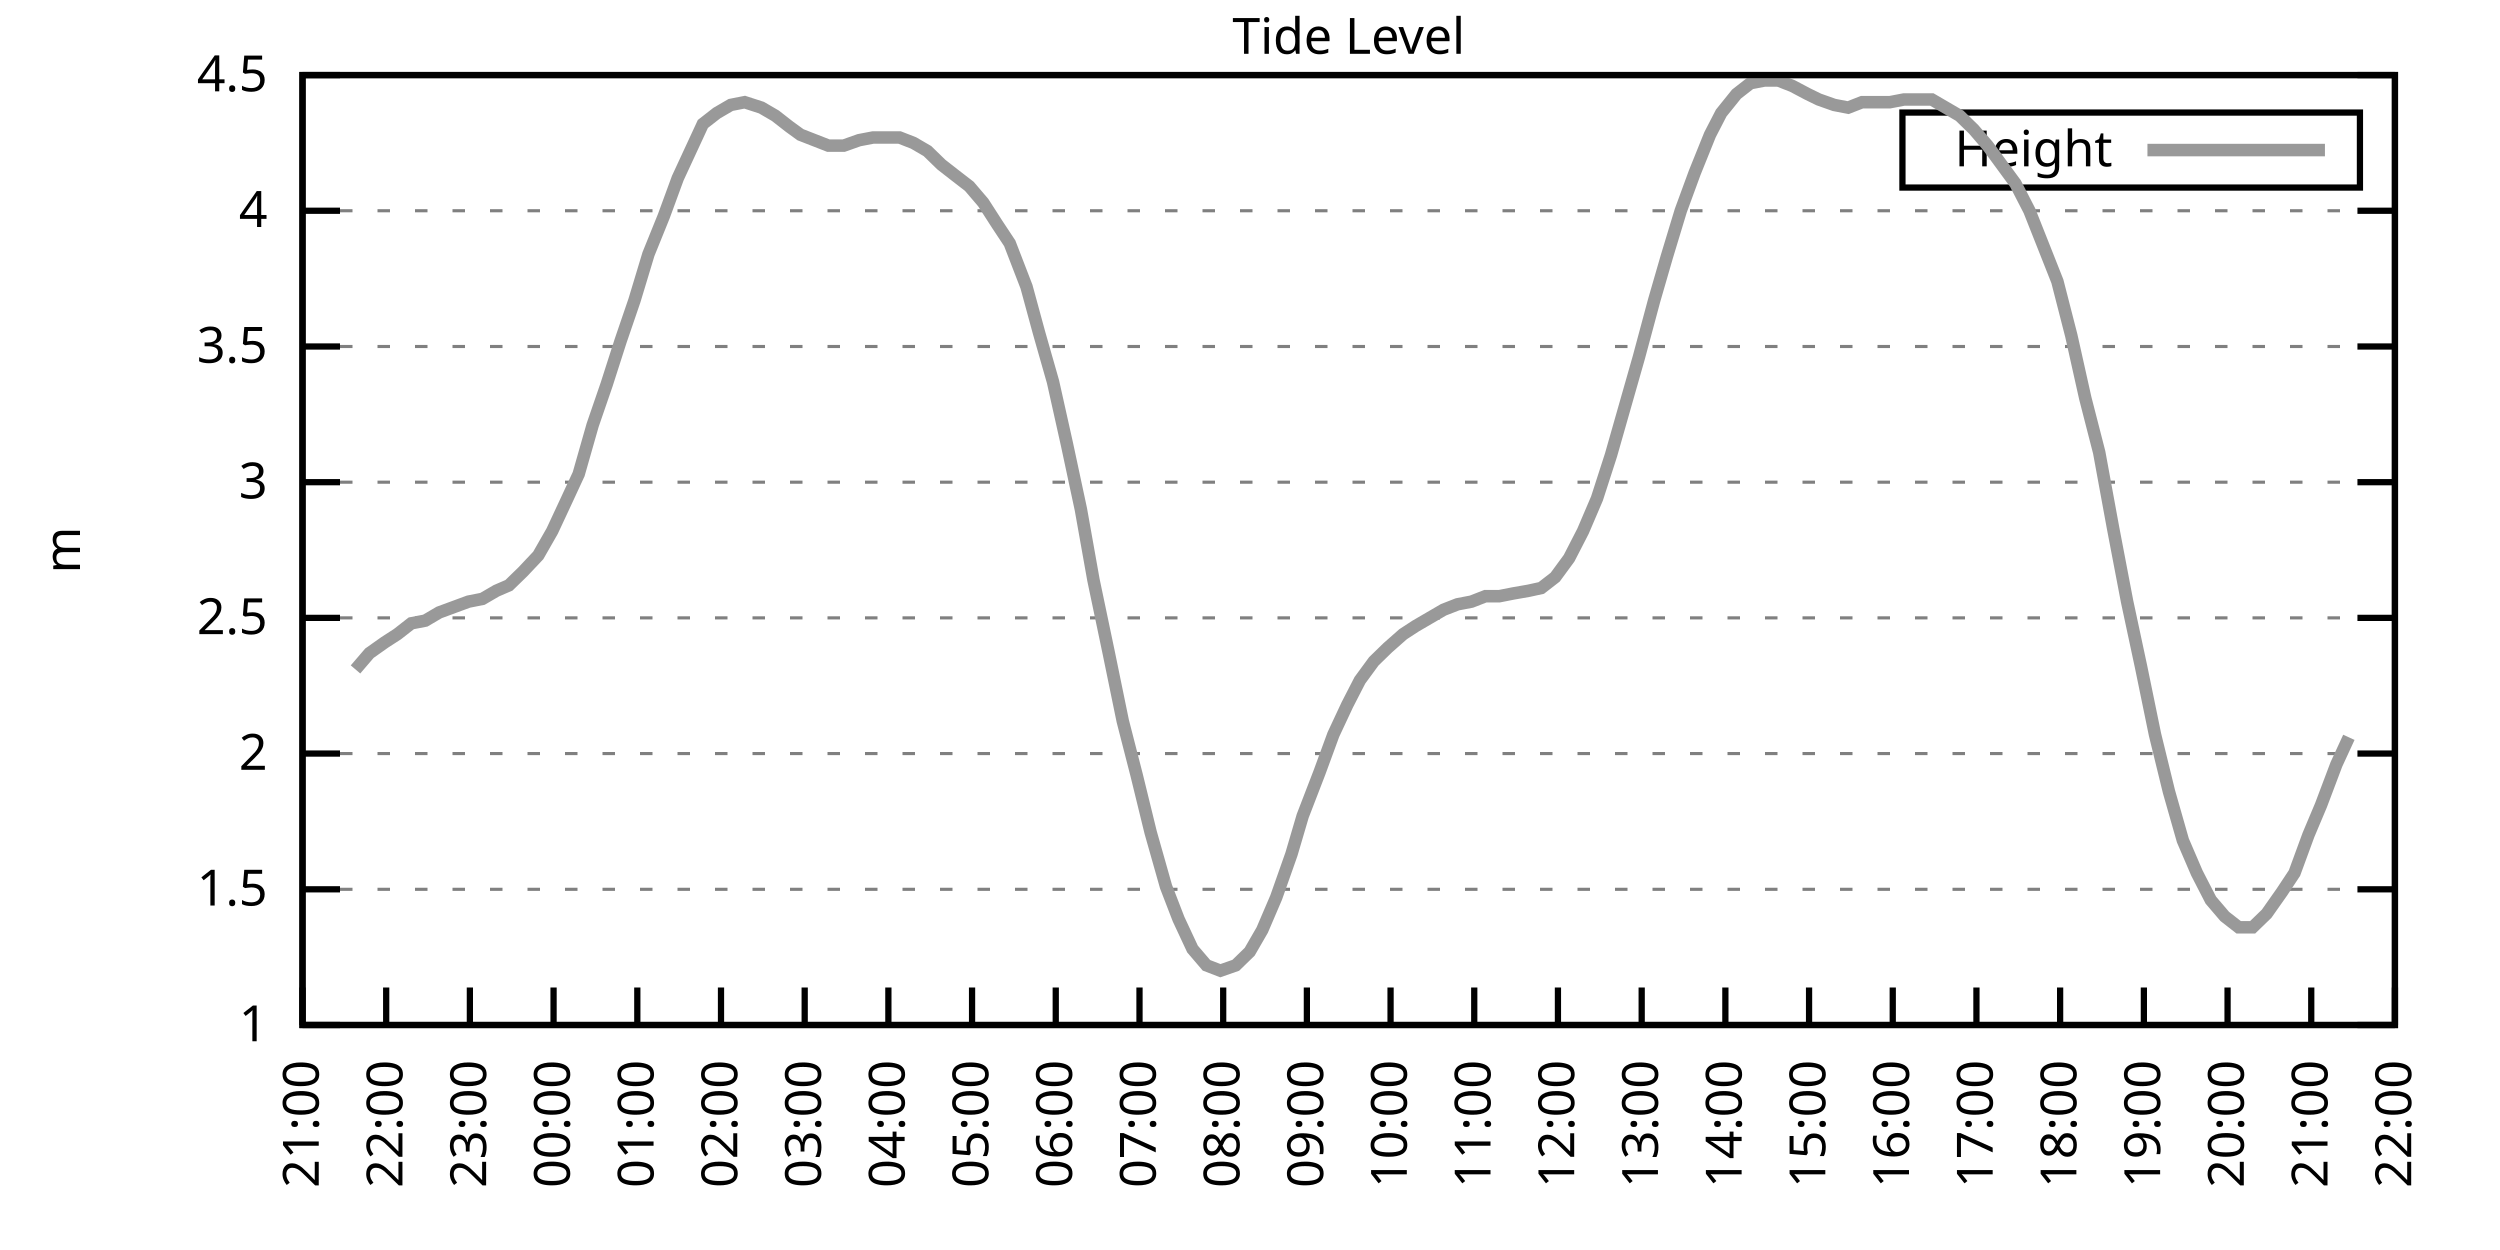
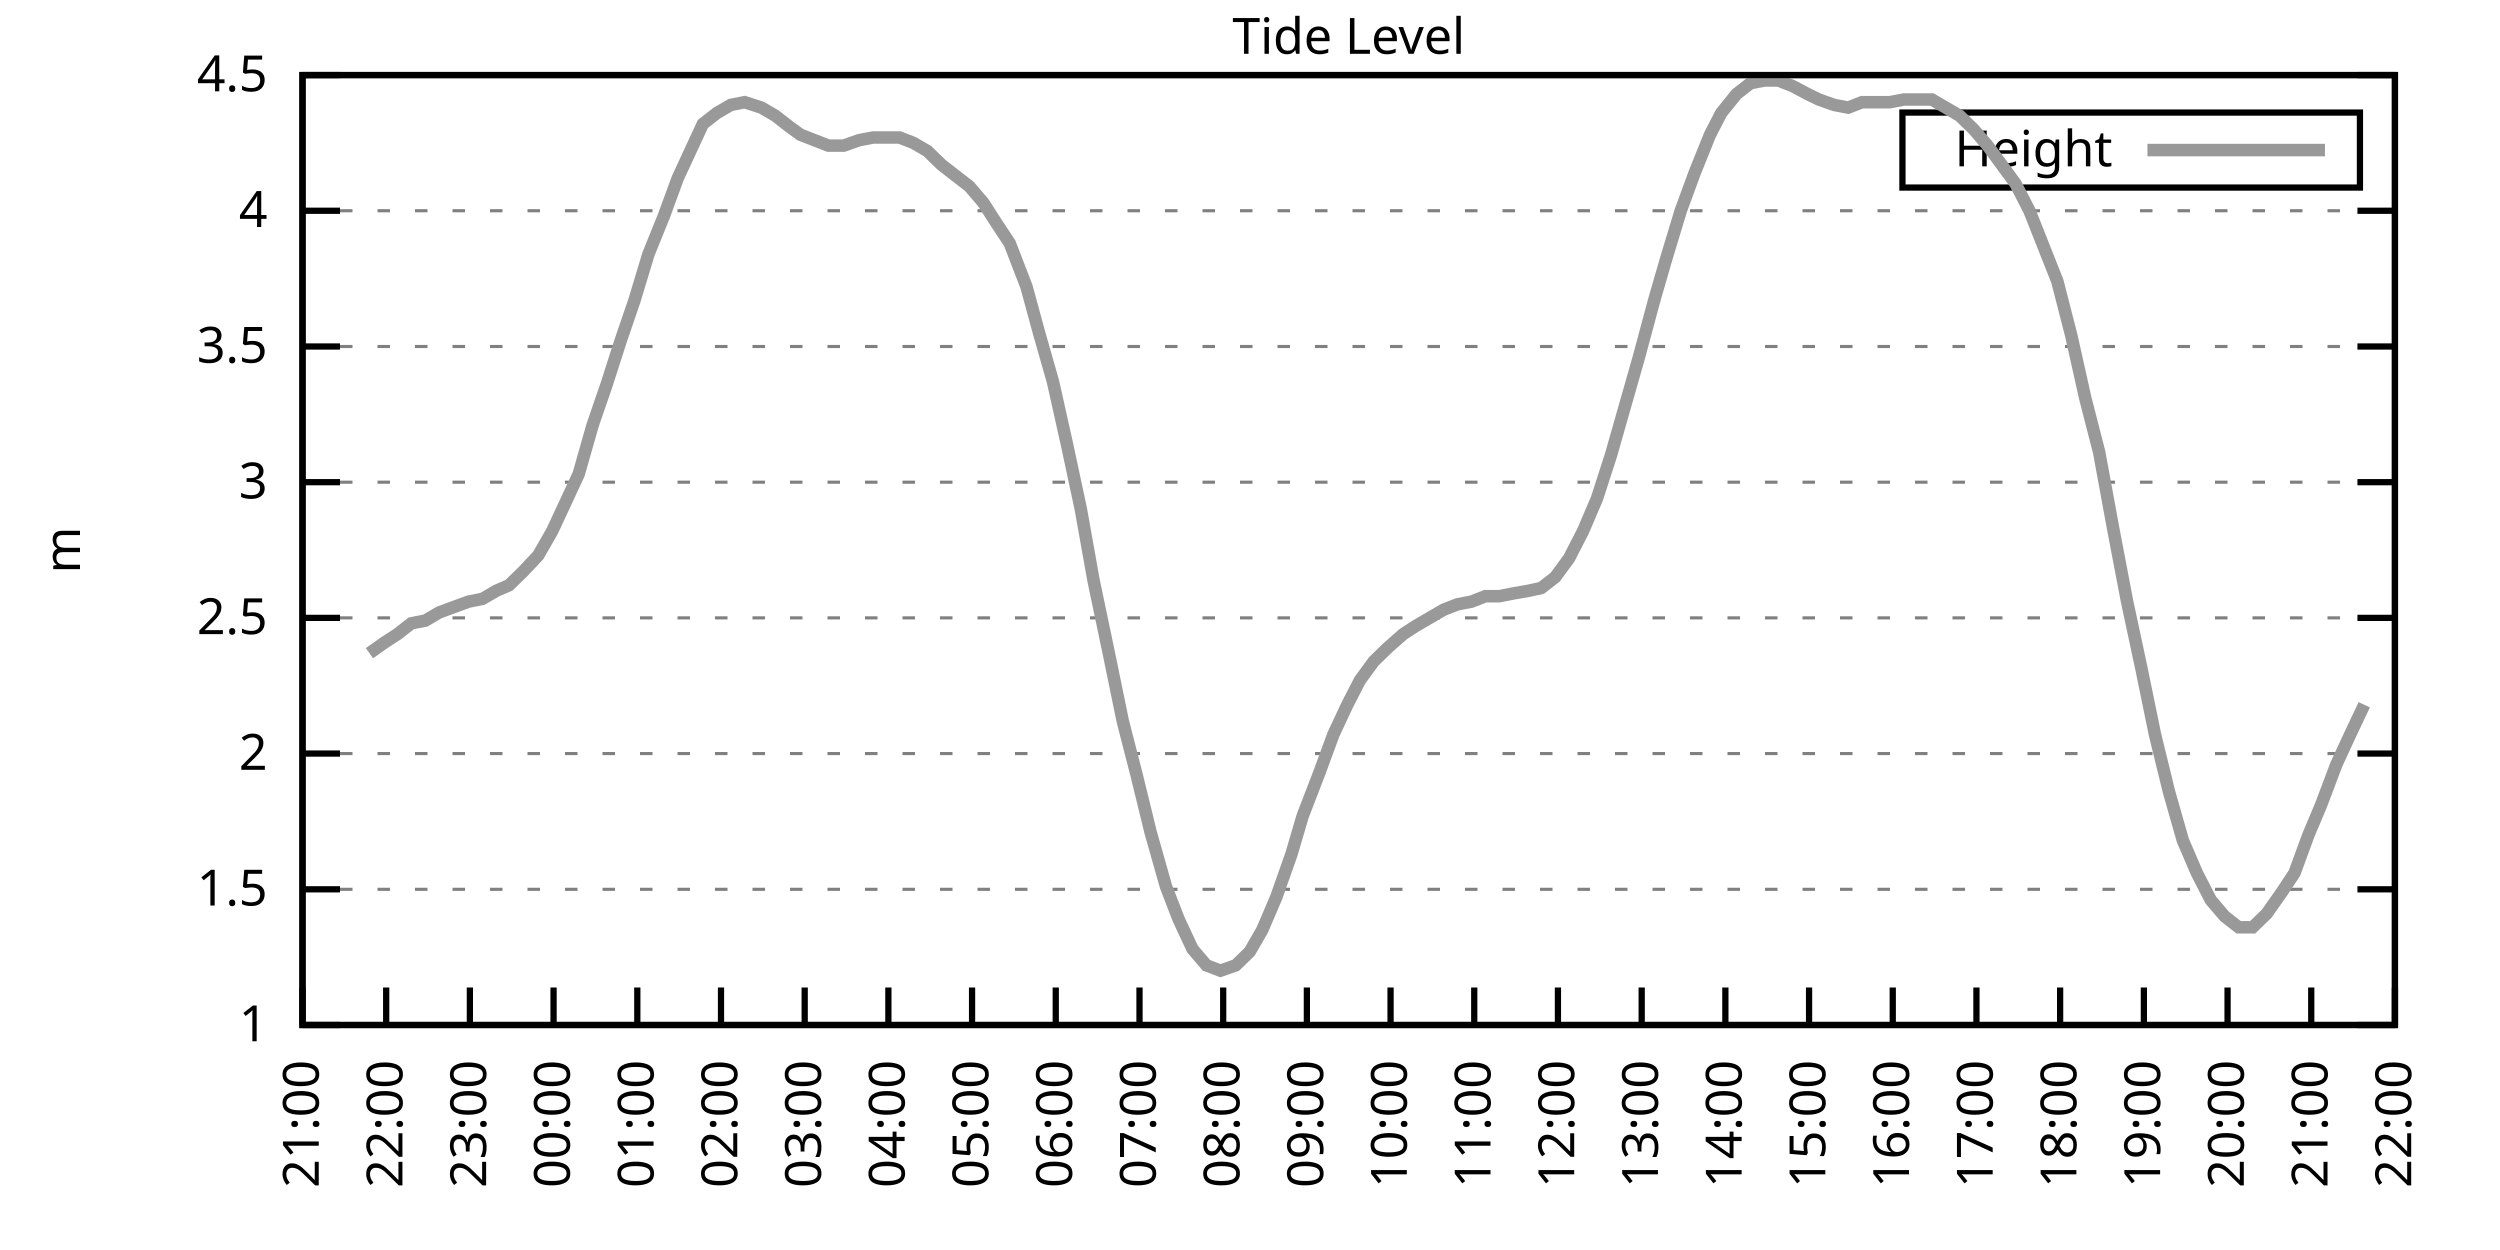
<svg xmlns="http://www.w3.org/2000/svg" xmlns:xlink="http://www.w3.org/1999/xlink" width="400" height="200" viewBox="0 0 400 200">
  <g id="gnuplot_canvas">
    <rect x="0" y="0" width="400" height="200" fill="none" />
    <defs>
      <circle id="gpDot" r="0.5" stroke-width="0.5" stroke="currentColor" />
      <path id="gpPt0" stroke-width="0.333" stroke="currentColor" d="M-1,0 h2 M0,-1 v2" />
      <path id="gpPt1" stroke-width="0.333" stroke="currentColor" d="M-1,-1 L1,1 M1,-1 L-1,1" />
      <path id="gpPt2" stroke-width="0.333" stroke="currentColor" d="M-1,0 L1,0 M0,-1 L0,1 M-1,-1 L1,1 M-1,1 L1,-1" />
      <rect id="gpPt3" stroke-width="0.333" stroke="currentColor" x="-1" y="-1" width="2" height="2" />
      <rect id="gpPt4" stroke-width="0.333" stroke="currentColor" fill="currentColor" x="-1" y="-1" width="2" height="2" />
      <circle id="gpPt5" stroke-width="0.333" stroke="currentColor" cx="0" cy="0" r="1" />
      <use xlink:href="#gpPt5" id="gpPt6" fill="currentColor" stroke="none" />
      <path id="gpPt7" stroke-width="0.333" stroke="currentColor" d="M0,-1.33 L-1.33,0.67 L1.33,0.67 z" />
      <use xlink:href="#gpPt7" id="gpPt8" fill="currentColor" stroke="none" />
      <use xlink:href="#gpPt7" id="gpPt9" stroke="currentColor" transform="rotate(180)" />
      <use xlink:href="#gpPt9" id="gpPt10" fill="currentColor" stroke="none" />
      <use xlink:href="#gpPt3" id="gpPt11" stroke="currentColor" transform="rotate(45)" />
      <use xlink:href="#gpPt11" id="gpPt12" fill="currentColor" stroke="none" />
      <path id="gpPt13" stroke-width="0.333" stroke="currentColor" d="M0,1.330 L1.265,0.411 L0.782,-1.067 L-0.782,-1.076 L-1.265,0.411 z" />
      <use xlink:href="#gpPt13" id="gpPt14" fill="currentColor" stroke="none" />
      <filter id="textbox" filterUnits="objectBoundingBox" x="0" y="0" height="1" width="1">
        <feFlood flood-color="white" flood-opacity="1" result="bgnd" />
        <feComposite in="SourceGraphic" in2="bgnd" operator="atop" />
      </filter>
      <filter id="greybox" filterUnits="objectBoundingBox" x="0" y="0" height="1" width="1">
        <feFlood flood-color="lightgrey" flood-opacity="1" result="grey" />
        <feComposite in="SourceGraphic" in2="grey" operator="atop" />
      </filter>
    </defs>
    <g fill="none" color="white" stroke="currentColor" stroke-width="1.00" stroke-linecap="butt" stroke-linejoin="miter">
</g>
    <g fill="none" color="black" stroke="currentColor" stroke-width="1.00" stroke-linecap="butt" stroke-linejoin="miter">
      <g stroke="none" shape-rendering="crispEdges">
        <polygon fill="rgb(255, 255, 255)" points="48.40,164.00 383.18,164.00 383.18,12.02 48.40,12.02 " />
      </g>
    </g>
    <g fill="none" color="black" stroke="currentColor" stroke-width="1.00" stroke-linecap="butt" stroke-linejoin="miter">
</g>
    <g fill="none" color="black" stroke="black" stroke-width="0.50" stroke-linecap="butt" stroke-linejoin="miter">
</g>
    <g fill="none" color="gray" stroke="currentColor" stroke-width="0.50" stroke-linecap="butt" stroke-linejoin="miter">
      <path stroke="gray" stroke-dasharray="2,4" class="gridline" d="M48.40,164.00 L383.19,164.00  " />
    </g>
    <g fill="none" color="gray" stroke="gray" stroke-width="1.00" stroke-linecap="butt" stroke-linejoin="miter">
</g>
    <g fill="none" color="black" stroke="currentColor" stroke-width="1.00" stroke-linecap="butt" stroke-linejoin="miter">
      <path stroke="black" d="M48.40,164.00 L54.40,164.00 M383.19,164.00 L377.19,164.00  " />
      <g transform="translate(42.80,166.60)" stroke="none" fill="black" font-family="Sans" font-size="8.00" text-anchor="end">
        <text>
          <tspan font-family="Sans"> 1</tspan>
        </text>
      </g>
    </g>
    <g fill="none" color="black" stroke="currentColor" stroke-width="1.00" stroke-linecap="butt" stroke-linejoin="miter">
</g>
    <g fill="none" color="black" stroke="black" stroke-width="0.50" stroke-linecap="butt" stroke-linejoin="miter">
</g>
    <g fill="none" color="gray" stroke="currentColor" stroke-width="0.50" stroke-linecap="butt" stroke-linejoin="miter">
      <path stroke="gray" stroke-dasharray="2,4" class="gridline" d="M48.40,142.29 L383.19,142.29  " />
    </g>
    <g fill="none" color="gray" stroke="gray" stroke-width="1.00" stroke-linecap="butt" stroke-linejoin="miter">
</g>
    <g fill="none" color="black" stroke="currentColor" stroke-width="1.00" stroke-linecap="butt" stroke-linejoin="miter">
      <path stroke="black" d="M48.40,142.29 L54.40,142.29 M383.19,142.29 L377.19,142.29  " />
      <g transform="translate(42.80,144.89)" stroke="none" fill="black" font-family="Sans" font-size="8.00" text-anchor="end">
        <text>
          <tspan font-family="Sans"> 1.5</tspan>
        </text>
      </g>
    </g>
    <g fill="none" color="black" stroke="currentColor" stroke-width="1.00" stroke-linecap="butt" stroke-linejoin="miter">
</g>
    <g fill="none" color="black" stroke="black" stroke-width="0.50" stroke-linecap="butt" stroke-linejoin="miter">
</g>
    <g fill="none" color="gray" stroke="currentColor" stroke-width="0.50" stroke-linecap="butt" stroke-linejoin="miter">
      <path stroke="gray" stroke-dasharray="2,4" class="gridline" d="M48.40,120.57 L383.19,120.57  " />
    </g>
    <g fill="none" color="gray" stroke="gray" stroke-width="1.00" stroke-linecap="butt" stroke-linejoin="miter">
</g>
    <g fill="none" color="black" stroke="currentColor" stroke-width="1.00" stroke-linecap="butt" stroke-linejoin="miter">
      <path stroke="black" d="M48.40,120.57 L54.40,120.57 M383.19,120.57 L377.19,120.57  " />
      <g transform="translate(42.80,123.17)" stroke="none" fill="black" font-family="Sans" font-size="8.00" text-anchor="end">
        <text>
          <tspan font-family="Sans"> 2</tspan>
        </text>
      </g>
    </g>
    <g fill="none" color="black" stroke="currentColor" stroke-width="1.00" stroke-linecap="butt" stroke-linejoin="miter">
</g>
    <g fill="none" color="black" stroke="black" stroke-width="0.50" stroke-linecap="butt" stroke-linejoin="miter">
</g>
    <g fill="none" color="gray" stroke="currentColor" stroke-width="0.50" stroke-linecap="butt" stroke-linejoin="miter">
      <path stroke="gray" stroke-dasharray="2,4" class="gridline" d="M48.40,98.86 L383.19,98.86  " />
    </g>
    <g fill="none" color="gray" stroke="gray" stroke-width="1.00" stroke-linecap="butt" stroke-linejoin="miter">
</g>
    <g fill="none" color="black" stroke="currentColor" stroke-width="1.00" stroke-linecap="butt" stroke-linejoin="miter">
      <path stroke="black" d="M48.40,98.86 L54.40,98.86 M383.19,98.86 L377.19,98.86  " />
      <g transform="translate(42.80,101.46)" stroke="none" fill="black" font-family="Sans" font-size="8.00" text-anchor="end">
        <text>
          <tspan font-family="Sans"> 2.5</tspan>
        </text>
      </g>
    </g>
    <g fill="none" color="black" stroke="currentColor" stroke-width="1.00" stroke-linecap="butt" stroke-linejoin="miter">
</g>
    <g fill="none" color="black" stroke="black" stroke-width="0.50" stroke-linecap="butt" stroke-linejoin="miter">
</g>
    <g fill="none" color="gray" stroke="currentColor" stroke-width="0.50" stroke-linecap="butt" stroke-linejoin="miter">
      <path stroke="gray" stroke-dasharray="2,4" class="gridline" d="M48.40,77.15 L383.19,77.15  " />
    </g>
    <g fill="none" color="gray" stroke="gray" stroke-width="1.00" stroke-linecap="butt" stroke-linejoin="miter">
</g>
    <g fill="none" color="black" stroke="currentColor" stroke-width="1.00" stroke-linecap="butt" stroke-linejoin="miter">
      <path stroke="black" d="M48.40,77.15 L54.40,77.15 M383.19,77.15 L377.19,77.15  " />
      <g transform="translate(42.80,79.75)" stroke="none" fill="black" font-family="Sans" font-size="8.00" text-anchor="end">
        <text>
          <tspan font-family="Sans"> 3</tspan>
        </text>
      </g>
    </g>
    <g fill="none" color="black" stroke="currentColor" stroke-width="1.00" stroke-linecap="butt" stroke-linejoin="miter">
</g>
    <g fill="none" color="black" stroke="black" stroke-width="0.50" stroke-linecap="butt" stroke-linejoin="miter">
</g>
    <g fill="none" color="gray" stroke="currentColor" stroke-width="0.50" stroke-linecap="butt" stroke-linejoin="miter">
      <path stroke="gray" stroke-dasharray="2,4" class="gridline" d="M48.40,55.44 L383.19,55.44  " />
    </g>
    <g fill="none" color="gray" stroke="gray" stroke-width="1.00" stroke-linecap="butt" stroke-linejoin="miter">
</g>
    <g fill="none" color="black" stroke="currentColor" stroke-width="1.00" stroke-linecap="butt" stroke-linejoin="miter">
      <path stroke="black" d="M48.40,55.44 L54.40,55.44 M383.19,55.44 L377.19,55.44  " />
      <g transform="translate(42.80,58.04)" stroke="none" fill="black" font-family="Sans" font-size="8.00" text-anchor="end">
        <text>
          <tspan font-family="Sans"> 3.5</tspan>
        </text>
      </g>
    </g>
    <g fill="none" color="black" stroke="currentColor" stroke-width="1.00" stroke-linecap="butt" stroke-linejoin="miter">
</g>
    <g fill="none" color="black" stroke="black" stroke-width="0.50" stroke-linecap="butt" stroke-linejoin="miter">
</g>
    <g fill="none" color="gray" stroke="currentColor" stroke-width="0.50" stroke-linecap="butt" stroke-linejoin="miter">
      <path stroke="gray" stroke-dasharray="2,4" class="gridline" d="M48.40,33.72 L383.19,33.72  " />
    </g>
    <g fill="none" color="gray" stroke="gray" stroke-width="1.00" stroke-linecap="butt" stroke-linejoin="miter">
</g>
    <g fill="none" color="black" stroke="currentColor" stroke-width="1.00" stroke-linecap="butt" stroke-linejoin="miter">
      <path stroke="black" d="M48.40,33.72 L54.40,33.72 M383.19,33.72 L377.19,33.72  " />
      <g transform="translate(42.80,36.32)" stroke="none" fill="black" font-family="Sans" font-size="8.00" text-anchor="end">
        <text>
          <tspan font-family="Sans"> 4</tspan>
        </text>
      </g>
    </g>
    <g fill="none" color="black" stroke="currentColor" stroke-width="1.00" stroke-linecap="butt" stroke-linejoin="miter">
</g>
    <g fill="none" color="black" stroke="black" stroke-width="0.50" stroke-linecap="butt" stroke-linejoin="miter">
</g>
    <g fill="none" color="gray" stroke="currentColor" stroke-width="0.50" stroke-linecap="butt" stroke-linejoin="miter">
      <path stroke="gray" stroke-dasharray="2,4" class="gridline" d="M48.40,12.01 L383.19,12.01  " />
    </g>
    <g fill="none" color="gray" stroke="gray" stroke-width="1.00" stroke-linecap="butt" stroke-linejoin="miter">
</g>
    <g fill="none" color="black" stroke="currentColor" stroke-width="1.00" stroke-linecap="butt" stroke-linejoin="miter">
      <path stroke="black" d="M48.40,12.01 L54.40,12.01 M383.19,12.01 L377.19,12.01  " />
      <g transform="translate(42.80,14.61)" stroke="none" fill="black" font-family="Sans" font-size="8.00" text-anchor="end">
        <text>
          <tspan font-family="Sans"> 4.5</tspan>
        </text>
      </g>
    </g>
    <g fill="none" color="black" stroke="currentColor" stroke-width="1.00" stroke-linecap="butt" stroke-linejoin="miter">
      <path stroke="black" d="M48.40,164.00 L48.40,158.00  " />
      <g transform="translate(51.00,169.60) rotate(270.00)" stroke="none" fill="black" font-family="Sans" font-size="8.00" text-anchor="end">
        <text>
          <tspan font-family="Sans">21:00</tspan>
        </text>
      </g>
    </g>
    <g fill="none" color="black" stroke="currentColor" stroke-width="1.00" stroke-linecap="butt" stroke-linejoin="miter">
      <path stroke="black" d="M61.79,164.00 L61.79,158.00  " />
      <g transform="translate(64.39,169.60) rotate(270.00)" stroke="none" fill="black" font-family="Sans" font-size="8.00" text-anchor="end">
        <text>
          <tspan font-family="Sans">22:00</tspan>
        </text>
      </g>
    </g>
    <g fill="none" color="black" stroke="currentColor" stroke-width="1.00" stroke-linecap="butt" stroke-linejoin="miter">
      <path stroke="black" d="M75.18,164.00 L75.18,158.00  " />
      <g transform="translate(77.78,169.60) rotate(270.00)" stroke="none" fill="black" font-family="Sans" font-size="8.00" text-anchor="end">
        <text>
          <tspan font-family="Sans">23:00</tspan>
        </text>
      </g>
    </g>
    <g fill="none" color="black" stroke="currentColor" stroke-width="1.00" stroke-linecap="butt" stroke-linejoin="miter">
      <path stroke="black" d="M88.57,164.00 L88.57,158.00  " />
      <g transform="translate(91.17,169.60) rotate(270.00)" stroke="none" fill="black" font-family="Sans" font-size="8.00" text-anchor="end">
        <text>
          <tspan font-family="Sans">00:00</tspan>
        </text>
      </g>
    </g>
    <g fill="none" color="black" stroke="currentColor" stroke-width="1.00" stroke-linecap="butt" stroke-linejoin="miter">
      <path stroke="black" d="M101.97,164.00 L101.97,158.00  " />
      <g transform="translate(104.57,169.60) rotate(270.00)" stroke="none" fill="black" font-family="Sans" font-size="8.00" text-anchor="end">
        <text>
          <tspan font-family="Sans">01:00</tspan>
        </text>
      </g>
    </g>
    <g fill="none" color="black" stroke="currentColor" stroke-width="1.00" stroke-linecap="butt" stroke-linejoin="miter">
      <path stroke="black" d="M115.36,164.00 L115.36,158.00  " />
      <g transform="translate(117.96,169.60) rotate(270.00)" stroke="none" fill="black" font-family="Sans" font-size="8.00" text-anchor="end">
        <text>
          <tspan font-family="Sans">02:00</tspan>
        </text>
      </g>
    </g>
    <g fill="none" color="black" stroke="currentColor" stroke-width="1.00" stroke-linecap="butt" stroke-linejoin="miter">
      <path stroke="black" d="M128.75,164.00 L128.75,158.00  " />
      <g transform="translate(131.35,169.60) rotate(270.00)" stroke="none" fill="black" font-family="Sans" font-size="8.00" text-anchor="end">
        <text>
          <tspan font-family="Sans">03:00</tspan>
        </text>
      </g>
    </g>
    <g fill="none" color="black" stroke="currentColor" stroke-width="1.00" stroke-linecap="butt" stroke-linejoin="miter">
      <path stroke="black" d="M142.14,164.00 L142.14,158.00  " />
      <g transform="translate(144.74,169.60) rotate(270.00)" stroke="none" fill="black" font-family="Sans" font-size="8.00" text-anchor="end">
        <text>
          <tspan font-family="Sans">04:00</tspan>
        </text>
      </g>
    </g>
    <g fill="none" color="black" stroke="currentColor" stroke-width="1.00" stroke-linecap="butt" stroke-linejoin="miter">
      <path stroke="black" d="M155.53,164.00 L155.53,158.00  " />
      <g transform="translate(158.13,169.60) rotate(270.00)" stroke="none" fill="black" font-family="Sans" font-size="8.00" text-anchor="end">
        <text>
          <tspan font-family="Sans">05:00</tspan>
        </text>
      </g>
    </g>
    <g fill="none" color="black" stroke="currentColor" stroke-width="1.00" stroke-linecap="butt" stroke-linejoin="miter">
      <path stroke="black" d="M168.92,164.00 L168.92,158.00  " />
      <g transform="translate(171.52,169.60) rotate(270.00)" stroke="none" fill="black" font-family="Sans" font-size="8.00" text-anchor="end">
        <text>
          <tspan font-family="Sans">06:00</tspan>
        </text>
      </g>
    </g>
    <g fill="none" color="black" stroke="currentColor" stroke-width="1.00" stroke-linecap="butt" stroke-linejoin="miter">
      <path stroke="black" d="M182.32,164.00 L182.32,158.00  " />
      <g transform="translate(184.92,169.60) rotate(270.00)" stroke="none" fill="black" font-family="Sans" font-size="8.00" text-anchor="end">
        <text>
          <tspan font-family="Sans">07:00</tspan>
        </text>
      </g>
    </g>
    <g fill="none" color="black" stroke="currentColor" stroke-width="1.00" stroke-linecap="butt" stroke-linejoin="miter">
      <path stroke="black" d="M195.71,164.00 L195.71,158.00  " />
      <g transform="translate(198.31,169.60) rotate(270.00)" stroke="none" fill="black" font-family="Sans" font-size="8.00" text-anchor="end">
        <text>
          <tspan font-family="Sans">08:00</tspan>
        </text>
      </g>
    </g>
    <g fill="none" color="black" stroke="currentColor" stroke-width="1.00" stroke-linecap="butt" stroke-linejoin="miter">
      <path stroke="black" d="M209.10,164.00 L209.10,158.00  " />
      <g transform="translate(211.70,169.60) rotate(270.00)" stroke="none" fill="black" font-family="Sans" font-size="8.00" text-anchor="end">
        <text>
          <tspan font-family="Sans">09:00</tspan>
        </text>
      </g>
    </g>
    <g fill="none" color="black" stroke="currentColor" stroke-width="1.00" stroke-linecap="butt" stroke-linejoin="miter">
      <path stroke="black" d="M222.49,164.00 L222.49,158.00  " />
      <g transform="translate(225.09,169.60) rotate(270.00)" stroke="none" fill="black" font-family="Sans" font-size="8.00" text-anchor="end">
        <text>
          <tspan font-family="Sans">10:00</tspan>
        </text>
      </g>
    </g>
    <g fill="none" color="black" stroke="currentColor" stroke-width="1.00" stroke-linecap="butt" stroke-linejoin="miter">
      <path stroke="black" d="M235.88,164.00 L235.88,158.00  " />
      <g transform="translate(238.48,169.60) rotate(270.00)" stroke="none" fill="black" font-family="Sans" font-size="8.00" text-anchor="end">
        <text>
          <tspan font-family="Sans">11:00</tspan>
        </text>
      </g>
    </g>
    <g fill="none" color="black" stroke="currentColor" stroke-width="1.00" stroke-linecap="butt" stroke-linejoin="miter">
      <path stroke="black" d="M249.27,164.00 L249.27,158.00  " />
      <g transform="translate(251.87,169.60) rotate(270.00)" stroke="none" fill="black" font-family="Sans" font-size="8.00" text-anchor="end">
        <text>
          <tspan font-family="Sans">12:00</tspan>
        </text>
      </g>
    </g>
    <g fill="none" color="black" stroke="currentColor" stroke-width="1.00" stroke-linecap="butt" stroke-linejoin="miter">
      <path stroke="black" d="M262.67,164.00 L262.67,158.00  " />
      <g transform="translate(265.27,169.60) rotate(270.00)" stroke="none" fill="black" font-family="Sans" font-size="8.00" text-anchor="end">
        <text>
          <tspan font-family="Sans">13:00</tspan>
        </text>
      </g>
    </g>
    <g fill="none" color="black" stroke="currentColor" stroke-width="1.00" stroke-linecap="butt" stroke-linejoin="miter">
      <path stroke="black" d="M276.06,164.00 L276.06,158.00  " />
      <g transform="translate(278.66,169.60) rotate(270.00)" stroke="none" fill="black" font-family="Sans" font-size="8.00" text-anchor="end">
        <text>
          <tspan font-family="Sans">14:00</tspan>
        </text>
      </g>
    </g>
    <g fill="none" color="black" stroke="currentColor" stroke-width="1.00" stroke-linecap="butt" stroke-linejoin="miter">
      <path stroke="black" d="M289.45,164.00 L289.45,158.00  " />
      <g transform="translate(292.05,169.60) rotate(270.00)" stroke="none" fill="black" font-family="Sans" font-size="8.00" text-anchor="end">
        <text>
          <tspan font-family="Sans">15:00</tspan>
        </text>
      </g>
    </g>
    <g fill="none" color="black" stroke="currentColor" stroke-width="1.00" stroke-linecap="butt" stroke-linejoin="miter">
      <path stroke="black" d="M302.84,164.00 L302.84,158.00  " />
      <g transform="translate(305.44,169.60) rotate(270.00)" stroke="none" fill="black" font-family="Sans" font-size="8.00" text-anchor="end">
        <text>
          <tspan font-family="Sans">16:00</tspan>
        </text>
      </g>
    </g>
    <g fill="none" color="black" stroke="currentColor" stroke-width="1.00" stroke-linecap="butt" stroke-linejoin="miter">
      <path stroke="black" d="M316.23,164.00 L316.23,158.00  " />
      <g transform="translate(318.83,169.60) rotate(270.00)" stroke="none" fill="black" font-family="Sans" font-size="8.00" text-anchor="end">
        <text>
          <tspan font-family="Sans">17:00</tspan>
        </text>
      </g>
    </g>
    <g fill="none" color="black" stroke="currentColor" stroke-width="1.00" stroke-linecap="butt" stroke-linejoin="miter">
      <path stroke="black" d="M329.62,164.00 L329.62,158.00  " />
      <g transform="translate(332.22,169.60) rotate(270.00)" stroke="none" fill="black" font-family="Sans" font-size="8.00" text-anchor="end">
        <text>
          <tspan font-family="Sans">18:00</tspan>
        </text>
      </g>
    </g>
    <g fill="none" color="black" stroke="currentColor" stroke-width="1.00" stroke-linecap="butt" stroke-linejoin="miter">
      <path stroke="black" d="M343.02,164.00 L343.02,158.00  " />
      <g transform="translate(345.62,169.60) rotate(270.00)" stroke="none" fill="black" font-family="Sans" font-size="8.00" text-anchor="end">
        <text>
          <tspan font-family="Sans">19:00</tspan>
        </text>
      </g>
    </g>
    <g fill="none" color="black" stroke="currentColor" stroke-width="1.00" stroke-linecap="butt" stroke-linejoin="miter">
      <path stroke="black" d="M356.41,164.00 L356.41,158.00  " />
      <g transform="translate(359.01,169.60) rotate(270.00)" stroke="none" fill="black" font-family="Sans" font-size="8.00" text-anchor="end">
        <text>
          <tspan font-family="Sans">20:00</tspan>
        </text>
      </g>
    </g>
    <g fill="none" color="black" stroke="currentColor" stroke-width="1.00" stroke-linecap="butt" stroke-linejoin="miter">
      <path stroke="black" d="M369.80,164.00 L369.80,158.00  " />
      <g transform="translate(372.40,169.60) rotate(270.00)" stroke="none" fill="black" font-family="Sans" font-size="8.00" text-anchor="end">
        <text>
          <tspan font-family="Sans">21:00</tspan>
        </text>
      </g>
    </g>
    <g fill="none" color="black" stroke="currentColor" stroke-width="1.00" stroke-linecap="butt" stroke-linejoin="miter">
      <path stroke="black" d="M383.19,164.00 L383.19,158.00  " />
      <g transform="translate(385.79,169.60) rotate(270.00)" stroke="none" fill="black" font-family="Sans" font-size="8.00" text-anchor="end">
        <text>
          <tspan font-family="Sans">22:00</tspan>
        </text>
      </g>
    </g>
    <g fill="none" color="black" stroke="currentColor" stroke-width="1.00" stroke-linecap="butt" stroke-linejoin="miter">
</g>
    <g fill="none" color="black" stroke="currentColor" stroke-width="1.00" stroke-linecap="butt" stroke-linejoin="miter">
      <path stroke="black" d="M48.40,12.01 L48.40,164.00 L383.19,164.00 L383.19,12.01 L48.40,12.01 Z  " />
    </g>
    <g fill="none" color="black" stroke="currentColor" stroke-width="1.00" stroke-linecap="butt" stroke-linejoin="miter">
</g>
    <g fill="none" color="black" stroke="currentColor" stroke-width="1.00" stroke-linecap="butt" stroke-linejoin="miter">
      <path stroke="black" d="M304.39,30.01 L304.39,18.01 L377.59,18.01 L377.59,30.01 L304.39,30.01 Z  " />
    </g>
    <g id="Tide_level_plot_1">
      <g fill="none" color="white" stroke="black" stroke-width="2.00" stroke-linecap="butt" stroke-linejoin="miter">
</g>
      <g fill="none" color="black" stroke="currentColor" stroke-width="2.00" stroke-linecap="butt" stroke-linejoin="miter">
        <g transform="translate(337.99,26.61)" stroke="none" fill="black" font-family="Sans" font-size="8.00" text-anchor="end">
          <text>
            <tspan font-family="Sans">Height</tspan>
          </text>
        </g>
      </g>
      <g fill="none" color="black" stroke="currentColor" stroke-width="2.00" stroke-linecap="butt" stroke-linejoin="miter">
-         <path stroke="rgb(153, 153, 153)" d="M343.59,24.01 L371.99,24.01 M56.88,107.11 L59.11,104.51 L61.57,102.77 L63.58,101.47 L65.81,99.73 L68.04,99.30   L70.27,97.99 L74.96,96.26 L77.19,95.82 L79.42,94.52 L81.43,93.65 L83.66,91.48 L86.12,88.87 L88.35,84.97   L90.58,80.19 L92.59,75.85 L94.82,68.03 L97.06,61.52 L99.29,54.57 L101.52,48.05 L103.75,40.67 L106.21,34.59   L108.44,28.51 L110.45,24.17 L112.46,19.83 L114.69,18.09 L116.92,16.79 L119.15,16.35 L121.83,17.22 L124.06,18.52   L126.29,20.26 L128.08,21.56 L130.31,22.43 L132.54,23.30 L135.00,23.30 L137.45,22.43 L139.69,22.00 L141.69,22.00   L143.93,22.00 L146.16,22.87 L148.39,24.17 L150.62,26.34 L152.85,28.08 L155.09,29.81 L157.32,32.42 L159.55,35.89   L161.56,38.93 L164.24,45.88 L166.25,53.26 L168.48,61.08 L170.71,71.07 L172.94,81.49 L174.95,92.78 L177.41,104.51   L179.64,115.36 L181.87,124.05 L184.10,133.17 L186.56,141.85 L188.57,147.06 L190.80,151.84 L193.03,154.45 L195.26,155.31   L197.72,154.45 L199.95,152.28 L201.96,148.80 L204.19,143.59 L206.64,136.64 L208.43,130.56 L211.11,123.61 L213.34,117.53   L215.57,112.76 L217.58,108.85 L219.81,105.81 L222.04,103.64 L224.50,101.47 L226.51,100.16 L228.74,98.86 L230.97,97.56   L233.20,96.69 L235.44,96.26 L237.67,95.39 L239.90,95.39 L242.13,94.95 L244.59,94.52 L246.60,94.08 L248.83,92.35   L251.06,89.31 L253.29,84.97 L255.52,79.75 L257.76,72.81 L259.99,64.99 L262.22,57.17 L264.67,48.05 L266.68,41.11   L268.92,33.72 L271.15,27.64 L273.60,21.56 L275.39,18.09 L277.84,15.05 L280.07,13.31 L282.31,12.88 L284.54,12.88   L286.77,13.75 L289.23,15.05 L291.01,15.92 L293.47,16.79 L295.70,17.22 L297.93,16.35 L300.16,16.35 L302.39,16.35   L304.63,15.92 L306.86,15.92 L309.09,15.92 L311.32,17.22 L313.55,18.52 L315.79,20.70 L318.02,23.30 L320.25,26.34   L322.48,29.38 L324.71,33.72 L326.95,39.37 L329.18,45.01 L331.41,53.70 L333.64,63.69 L335.87,72.37 L338.10,84.53   L340.34,96.26 L342.57,106.68 L344.80,117.53 L347.03,126.65 L349.26,134.47 L351.50,139.68 L353.73,144.02 L355.96,146.63   L358.19,148.37 L360.42,148.37 L362.66,146.20 L365.11,142.72 L367.12,139.68 L369.35,133.60 L371.36,128.83 L373.82,122.31   L375.82,117.97  " />
+         <path stroke="rgb(153, 153, 153)" d="M343.59,24.01 L371.99,24.01 M59.11,104.51 L61.57,102.77 L63.58,101.47 L65.81,99.73 L68.04,99.30 L70.27,97.99   L74.96,96.26 L77.19,95.82 L79.42,94.52 L81.43,93.65 L83.66,91.48 L86.12,88.87 L88.35,84.97 L90.58,80.19   L92.59,75.85 L94.82,68.03 L97.06,61.52 L99.29,54.57 L101.52,48.05 L103.75,40.67 L106.21,34.59 L108.44,28.51   L110.45,24.17 L112.46,19.83 L114.69,18.09 L116.92,16.79 L119.15,16.35 L121.83,17.22 L124.06,18.52 L126.29,20.26   L128.08,21.56 L130.31,22.43 L132.54,23.30 L135.00,23.30 L137.45,22.43 L139.69,22.00 L141.69,22.00 L143.93,22.00   L146.16,22.87 L148.39,24.17 L150.62,26.34 L152.85,28.08 L155.09,29.81 L157.32,32.42 L159.55,35.89 L161.56,38.93   L164.24,45.88 L166.25,53.26 L168.48,61.08 L170.71,71.07 L172.94,81.49 L174.95,92.78 L177.41,104.51 L179.64,115.36   L181.87,124.05 L184.10,133.17 L186.56,141.85 L188.57,147.06 L190.80,151.84 L193.03,154.45 L195.26,155.31 L197.72,154.45   L199.95,152.28 L201.96,148.80 L204.19,143.59 L206.64,136.64 L208.43,130.56 L211.11,123.61 L213.34,117.53 L215.57,112.76   L217.58,108.85 L219.81,105.81 L222.04,103.64 L224.50,101.47 L226.51,100.16 L228.74,98.86 L230.97,97.56 L233.20,96.69   L235.44,96.26 L237.67,95.39 L239.90,95.39 L242.13,94.95 L244.59,94.52 L246.60,94.08 L248.83,92.35 L251.06,89.31   L253.29,84.97 L255.52,79.75 L257.76,72.81 L259.99,64.99 L262.22,57.17 L264.67,48.05 L266.68,41.11 L268.92,33.72   L271.15,27.64 L273.60,21.56 L275.39,18.09 L277.84,15.05 L280.07,13.31 L282.31,12.88 L284.54,12.88 L286.77,13.75   L289.23,15.05 L291.01,15.92 L293.47,16.79 L295.70,17.22 L297.93,16.35 L300.16,16.35 L302.39,16.35 L304.63,15.92   L306.86,15.92 L309.09,15.92 L311.32,17.22 L313.55,18.52 L315.79,20.70 L318.02,23.30 L320.25,26.34 L322.48,29.38   L324.71,33.72 L326.95,39.37 L329.18,45.01 L331.41,53.70 L333.64,63.69 L335.87,72.37 L338.10,84.53 L340.34,96.26   L342.57,106.68 L344.80,117.53 L347.03,126.65 L349.26,134.47 L351.50,139.68 L353.73,144.02 L355.96,146.63 L358.19,148.37   L360.42,148.37 L362.66,146.20 L365.11,142.72 L367.12,139.68 L369.35,133.60 L371.36,128.83 L373.82,122.31 L375.82,117.97   L378.28,112.76  " />
      </g>
    </g>
    <g fill="none" color="black" stroke="currentColor" stroke-width="2.00" stroke-linecap="butt" stroke-linejoin="miter">
</g>
    <g fill="none" color="black" stroke="black" stroke-width="1.00" stroke-linecap="butt" stroke-linejoin="miter">
</g>
    <g fill="none" color="black" stroke="currentColor" stroke-width="1.00" stroke-linecap="butt" stroke-linejoin="miter">
      <path stroke="black" d="M48.40,12.01 L48.40,164.00 L383.19,164.00 L383.19,12.01 L48.40,12.01 Z  " />
      <g transform="translate(12.80,88.01) rotate(270.00)" stroke="none" fill="black" font-family="Sans" font-size="8.00" text-anchor="middle">
        <text>
          <tspan font-family="Sans">m</tspan>
        </text>
      </g>
    </g>
    <g fill="none" color="black" stroke="currentColor" stroke-width="1.00" stroke-linecap="butt" stroke-linejoin="miter">
</g>
    <g fill="none" color="black" stroke="currentColor" stroke-width="1.00" stroke-linecap="butt" stroke-linejoin="miter">
      <g transform="translate(215.79,8.61)" stroke="none" fill="black" font-family="Sans" font-size="8.00" text-anchor="middle">
        <text>
          <tspan font-family="Sans">Tide Level</tspan>
        </text>
      </g>
    </g>
    <g fill="none" color="black" stroke="currentColor" stroke-width="1.00" stroke-linecap="butt" stroke-linejoin="miter">
</g>
  </g>
</svg>
